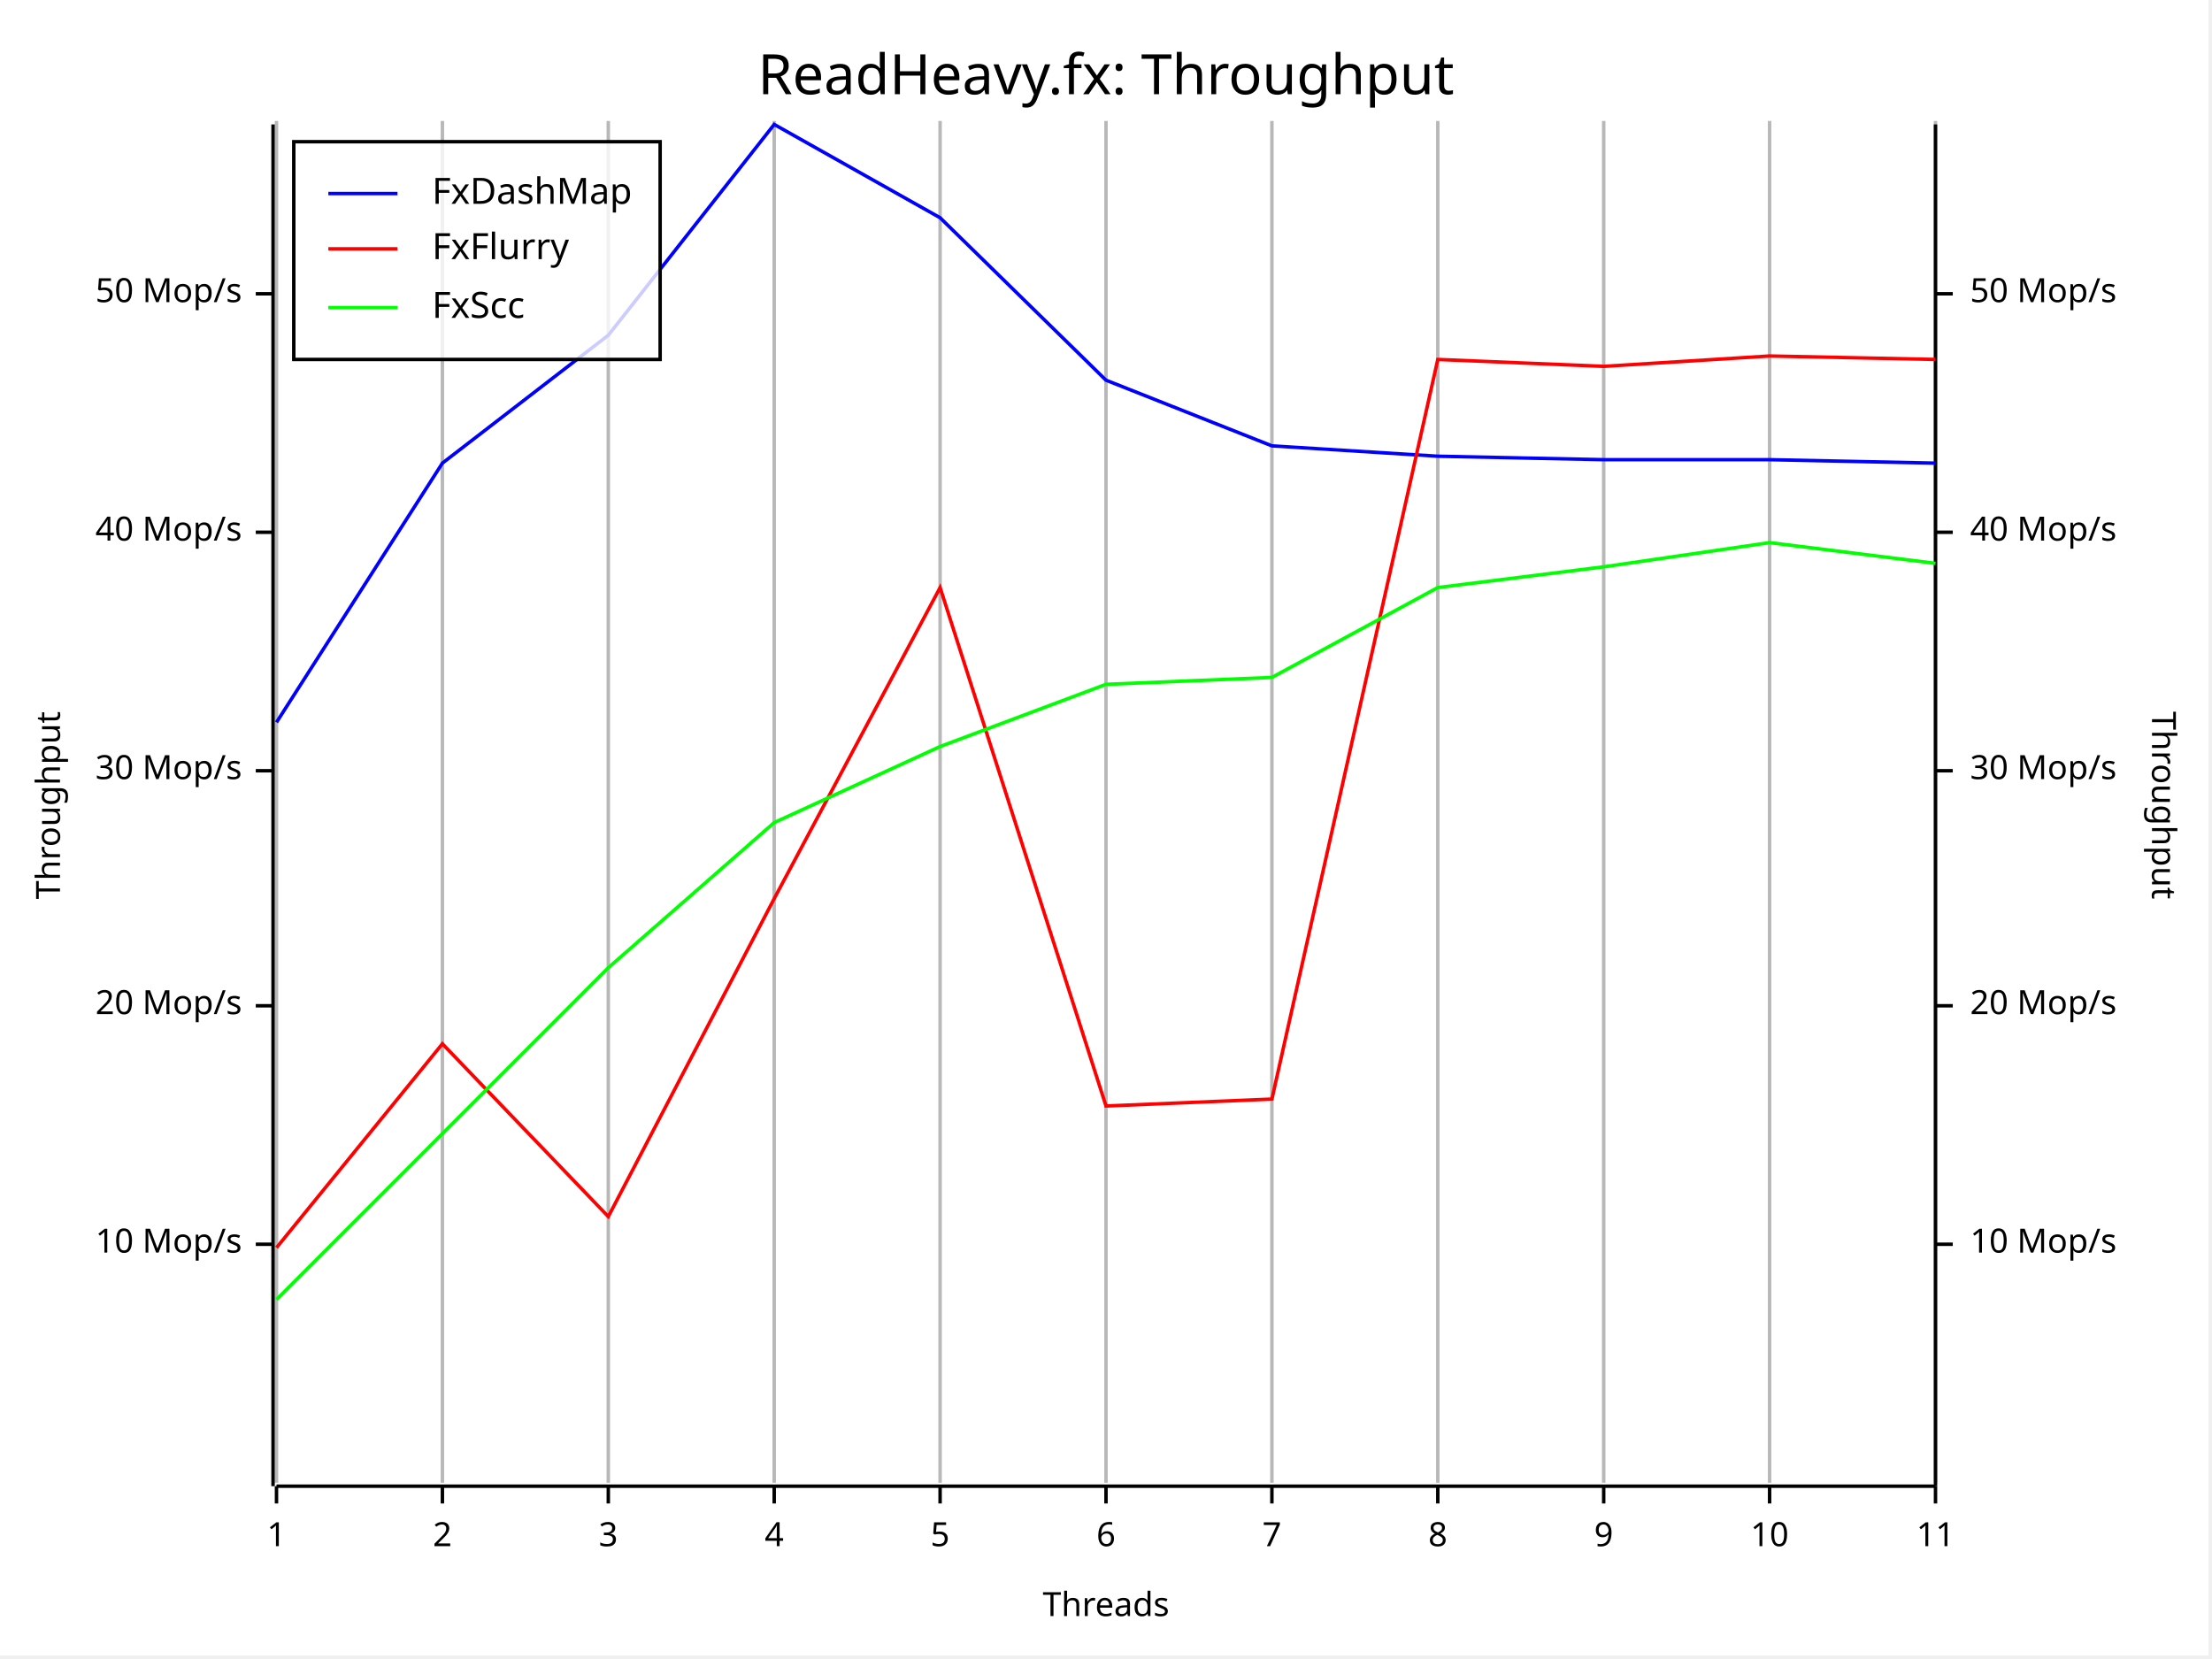
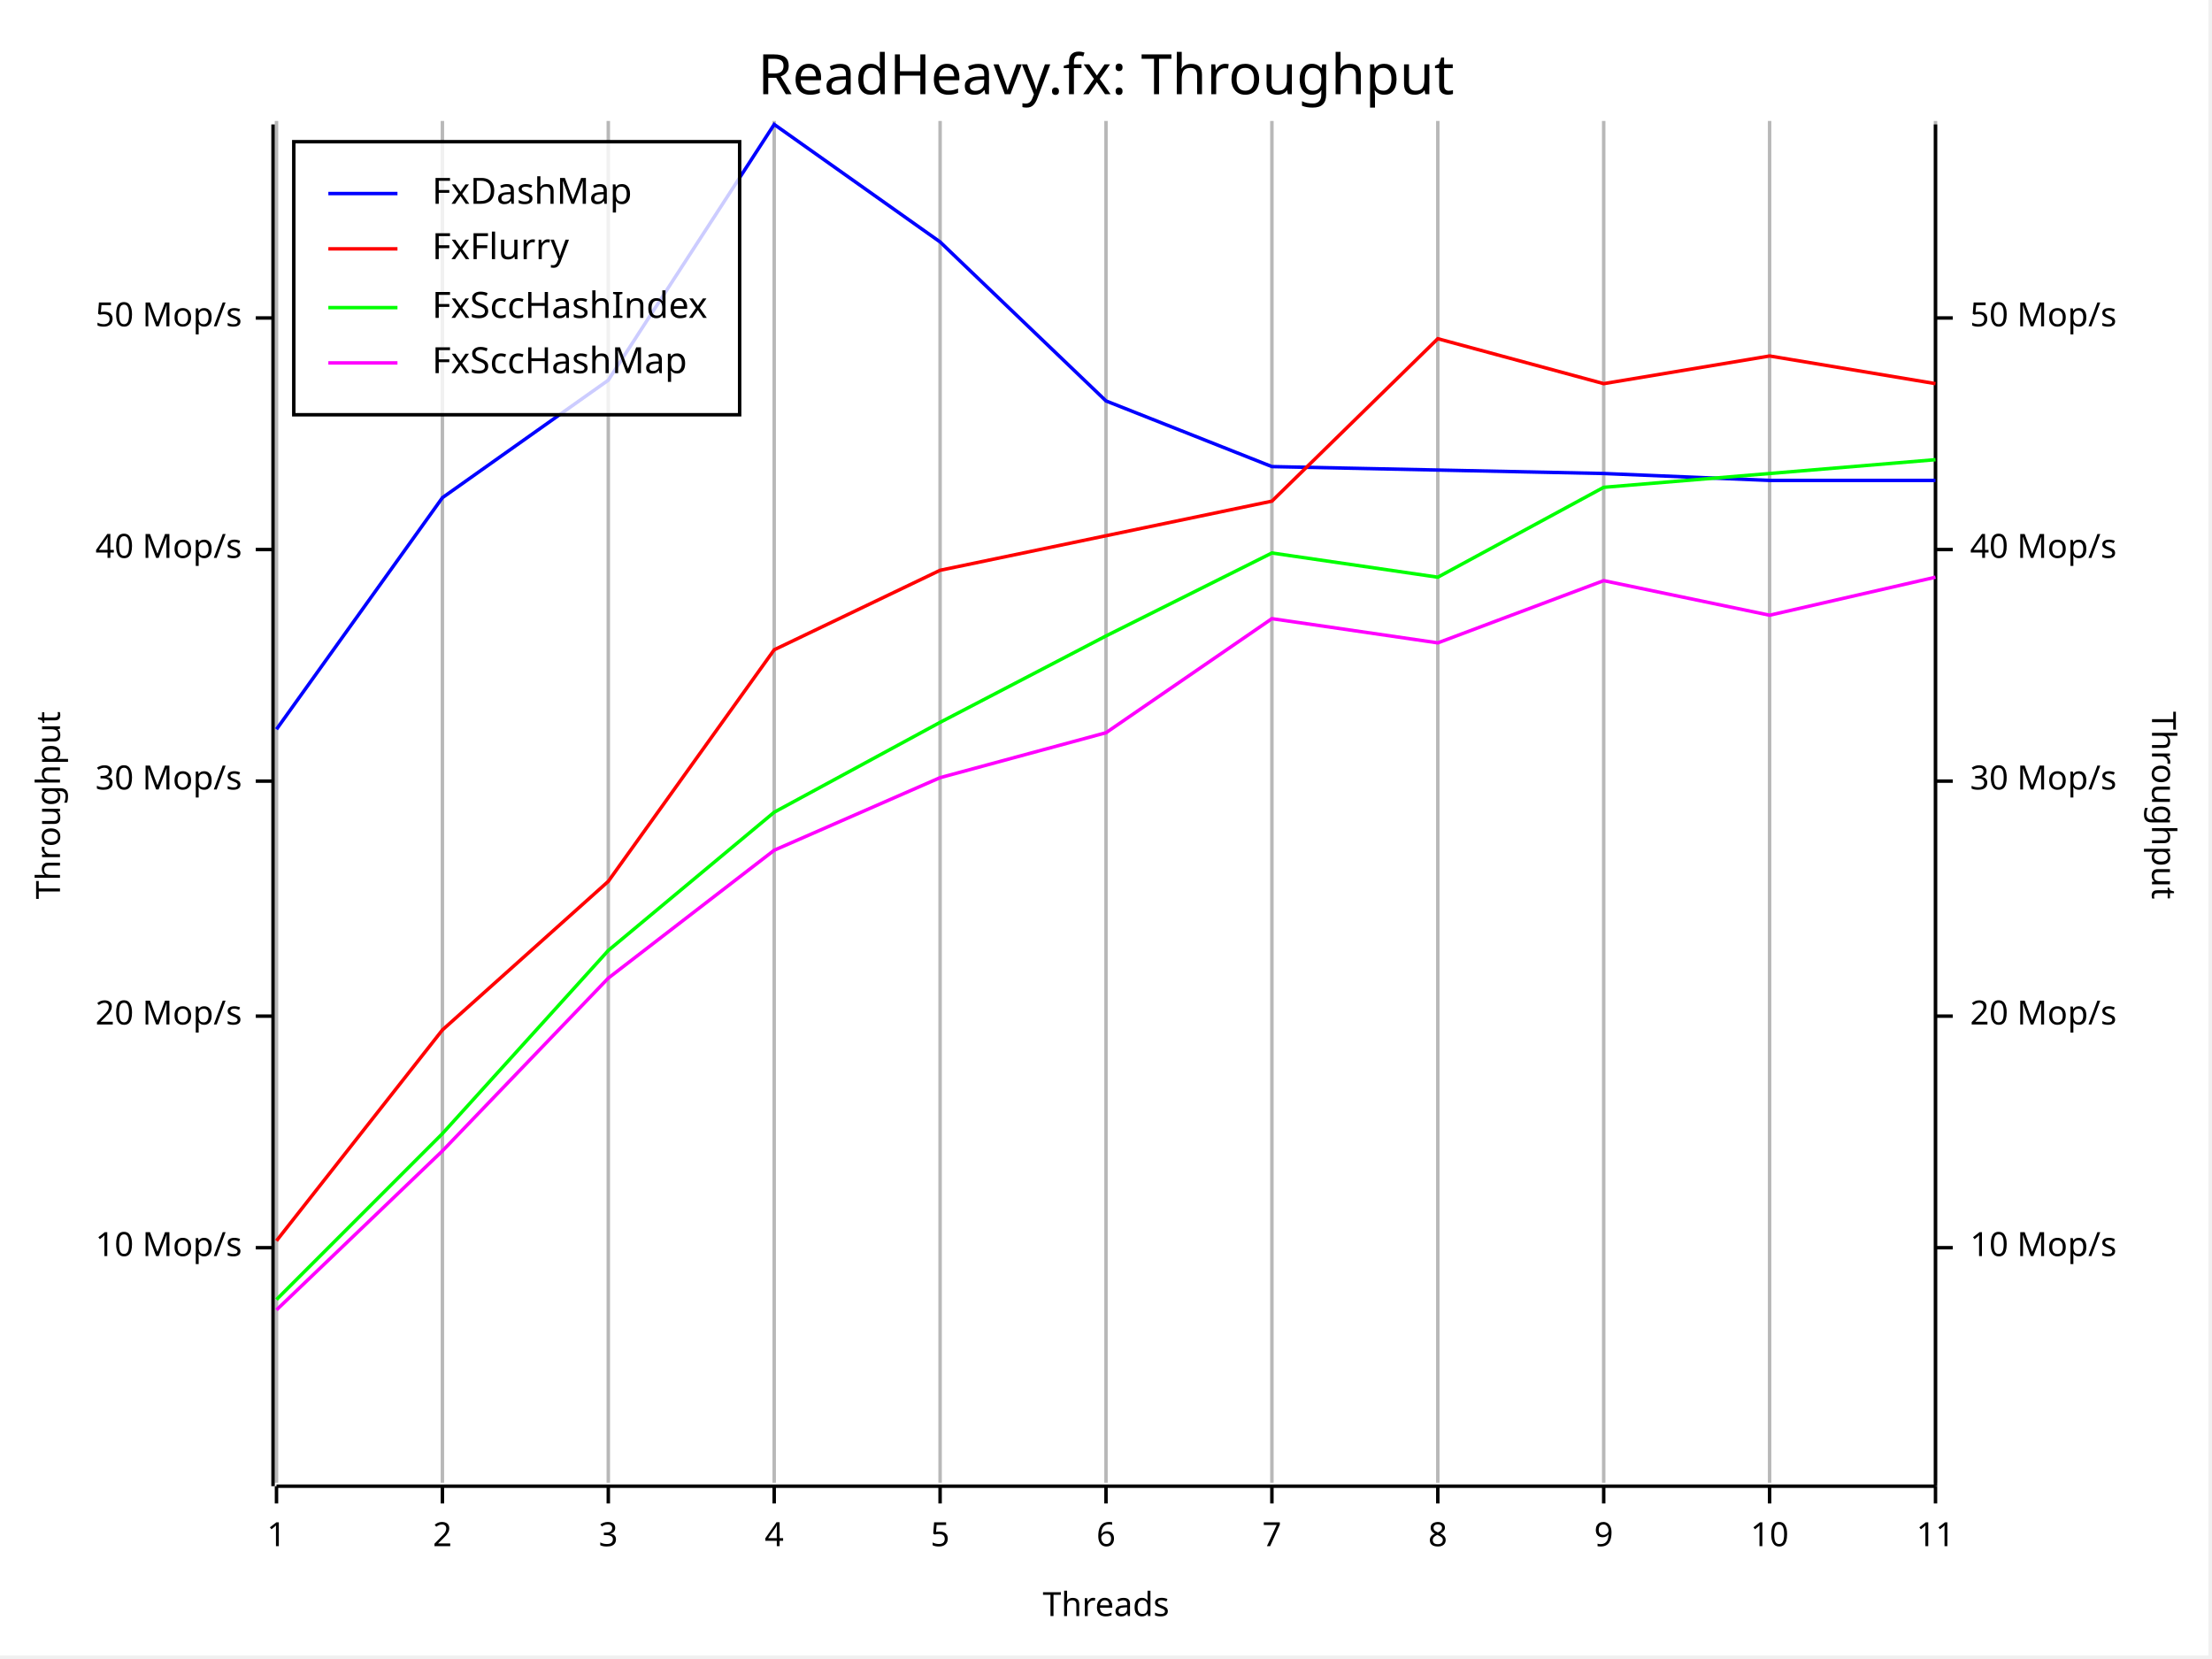
<svg xmlns="http://www.w3.org/2000/svg" width="640" height="480" viewBox="0 0 640 480">
  <rect x="0" y="0" width="639" height="479" opacity="1" fill="#FFFFFF" stroke="none" />
  <text x="320" y="15" dy="0.76em" text-anchor="middle" font-family="Fira Code" font-size="16.129" opacity="1" fill="#000000">
ReadHeavy.fx: Throughput
</text>
  <line opacity="0.1" stroke="#000000" stroke-width="1" x1="80" y1="429" x2="80" y2="35" />
  <line opacity="0.1" stroke="#000000" stroke-width="1" x1="128" y1="429" x2="128" y2="35" />
  <line opacity="0.1" stroke="#000000" stroke-width="1" x1="176" y1="429" x2="176" y2="35" />
  <line opacity="0.1" stroke="#000000" stroke-width="1" x1="224" y1="429" x2="224" y2="35" />
  <line opacity="0.1" stroke="#000000" stroke-width="1" x1="272" y1="429" x2="272" y2="35" />
  <line opacity="0.1" stroke="#000000" stroke-width="1" x1="320" y1="429" x2="320" y2="35" />
  <line opacity="0.1" stroke="#000000" stroke-width="1" x1="368" y1="429" x2="368" y2="35" />
  <line opacity="0.1" stroke="#000000" stroke-width="1" x1="416" y1="429" x2="416" y2="35" />
  <line opacity="0.1" stroke="#000000" stroke-width="1" x1="464" y1="429" x2="464" y2="35" />
  <line opacity="0.1" stroke="#000000" stroke-width="1" x1="512" y1="429" x2="512" y2="35" />
  <line opacity="0.1" stroke="#000000" stroke-width="1" x1="560" y1="429" x2="560" y2="35" />
  <text x="10" y="233" dy="0.76em" text-anchor="middle" font-family="sans-serif" font-size="9.677" opacity="1" fill="#000000" transform="rotate(270, 10, 233)">
Throughput
</text>
  <text x="320" y="470" dy="-0.5ex" text-anchor="middle" font-family="sans-serif" font-size="9.677" opacity="1" fill="#000000">
Threads
</text>
  <text x="630" y="233" dy="0.76em" text-anchor="middle" font-family="sans-serif" font-size="9.677" opacity="1" fill="#000000" transform="rotate(90, 630, 233)">
Throughput
</text>
  <line opacity="0.2" stroke="#000000" stroke-width="1" x1="80" y1="429" x2="80" y2="35" />
  <line opacity="0.2" stroke="#000000" stroke-width="1" x1="128" y1="429" x2="128" y2="35" />
  <line opacity="0.2" stroke="#000000" stroke-width="1" x1="176" y1="429" x2="176" y2="35" />
  <line opacity="0.2" stroke="#000000" stroke-width="1" x1="224" y1="429" x2="224" y2="35" />
  <line opacity="0.2" stroke="#000000" stroke-width="1" x1="272" y1="429" x2="272" y2="35" />
  <line opacity="0.2" stroke="#000000" stroke-width="1" x1="320" y1="429" x2="320" y2="35" />
  <line opacity="0.2" stroke="#000000" stroke-width="1" x1="368" y1="429" x2="368" y2="35" />
  <line opacity="0.2" stroke="#000000" stroke-width="1" x1="416" y1="429" x2="416" y2="35" />
  <line opacity="0.2" stroke="#000000" stroke-width="1" x1="464" y1="429" x2="464" y2="35" />
  <line opacity="0.2" stroke="#000000" stroke-width="1" x1="512" y1="429" x2="512" y2="35" />
  <line opacity="0.2" stroke="#000000" stroke-width="1" x1="560" y1="429" x2="560" y2="35" />
  <polyline fill="none" opacity="1" stroke="#000000" stroke-width="1" points="79,36 79,430 " />
-   <text x="70" y="360" dy="0.5ex" text-anchor="end" font-family="sans-serif" font-size="9.677" opacity="1" fill="#000000">
+   <text x="70" y="361" dy="0.5ex" text-anchor="end" font-family="sans-serif" font-size="9.677" opacity="1" fill="#000000">
10 Mop/s
</text>
-   <polyline fill="none" opacity="1" stroke="#000000" stroke-width="1" points="74,360 79,360 " />
-   <text x="70" y="291" dy="0.5ex" text-anchor="end" font-family="sans-serif" font-size="9.677" opacity="1" fill="#000000">
+   <polyline fill="none" opacity="1" stroke="#000000" stroke-width="1" points="74,361 79,361 " />
+   <text x="70" y="294" dy="0.5ex" text-anchor="end" font-family="sans-serif" font-size="9.677" opacity="1" fill="#000000">
20 Mop/s
</text>
-   <polyline fill="none" opacity="1" stroke="#000000" stroke-width="1" points="74,291 79,291 " />
-   <text x="70" y="223" dy="0.5ex" text-anchor="end" font-family="sans-serif" font-size="9.677" opacity="1" fill="#000000">
+   <polyline fill="none" opacity="1" stroke="#000000" stroke-width="1" points="74,294 79,294 " />
+   <text x="70" y="226" dy="0.5ex" text-anchor="end" font-family="sans-serif" font-size="9.677" opacity="1" fill="#000000">
30 Mop/s
</text>
-   <polyline fill="none" opacity="1" stroke="#000000" stroke-width="1" points="74,223 79,223 " />
-   <text x="70" y="154" dy="0.5ex" text-anchor="end" font-family="sans-serif" font-size="9.677" opacity="1" fill="#000000">
+   <polyline fill="none" opacity="1" stroke="#000000" stroke-width="1" points="74,226 79,226 " />
+   <text x="70" y="159" dy="0.5ex" text-anchor="end" font-family="sans-serif" font-size="9.677" opacity="1" fill="#000000">
40 Mop/s
</text>
-   <polyline fill="none" opacity="1" stroke="#000000" stroke-width="1" points="74,154 79,154 " />
-   <text x="70" y="85" dy="0.5ex" text-anchor="end" font-family="sans-serif" font-size="9.677" opacity="1" fill="#000000">
+   <polyline fill="none" opacity="1" stroke="#000000" stroke-width="1" points="74,159 79,159 " />
+   <text x="70" y="92" dy="0.5ex" text-anchor="end" font-family="sans-serif" font-size="9.677" opacity="1" fill="#000000">
50 Mop/s
</text>
-   <polyline fill="none" opacity="1" stroke="#000000" stroke-width="1" points="74,85 79,85 " />
+   <polyline fill="none" opacity="1" stroke="#000000" stroke-width="1" points="74,92 79,92 " />
  <polyline fill="none" opacity="1" stroke="#000000" stroke-width="1" points="80,430 560,430 " />
  <text x="80" y="440" dy="0.76em" text-anchor="middle" font-family="sans-serif" font-size="9.677" opacity="1" fill="#000000">
1
</text>
  <polyline fill="none" opacity="1" stroke="#000000" stroke-width="1" points="80,430 80,435 " />
  <text x="128" y="440" dy="0.76em" text-anchor="middle" font-family="sans-serif" font-size="9.677" opacity="1" fill="#000000">
2
</text>
  <polyline fill="none" opacity="1" stroke="#000000" stroke-width="1" points="128,430 128,435 " />
  <text x="176" y="440" dy="0.76em" text-anchor="middle" font-family="sans-serif" font-size="9.677" opacity="1" fill="#000000">
3
</text>
  <polyline fill="none" opacity="1" stroke="#000000" stroke-width="1" points="176,430 176,435 " />
  <text x="224" y="440" dy="0.76em" text-anchor="middle" font-family="sans-serif" font-size="9.677" opacity="1" fill="#000000">
4
</text>
  <polyline fill="none" opacity="1" stroke="#000000" stroke-width="1" points="224,430 224,435 " />
  <text x="272" y="440" dy="0.76em" text-anchor="middle" font-family="sans-serif" font-size="9.677" opacity="1" fill="#000000">
5
</text>
  <polyline fill="none" opacity="1" stroke="#000000" stroke-width="1" points="272,430 272,435 " />
  <text x="320" y="440" dy="0.76em" text-anchor="middle" font-family="sans-serif" font-size="9.677" opacity="1" fill="#000000">
6
</text>
  <polyline fill="none" opacity="1" stroke="#000000" stroke-width="1" points="320,430 320,435 " />
  <text x="368" y="440" dy="0.76em" text-anchor="middle" font-family="sans-serif" font-size="9.677" opacity="1" fill="#000000">
7
</text>
  <polyline fill="none" opacity="1" stroke="#000000" stroke-width="1" points="368,430 368,435 " />
  <text x="416" y="440" dy="0.76em" text-anchor="middle" font-family="sans-serif" font-size="9.677" opacity="1" fill="#000000">
8
</text>
  <polyline fill="none" opacity="1" stroke="#000000" stroke-width="1" points="416,430 416,435 " />
  <text x="464" y="440" dy="0.76em" text-anchor="middle" font-family="sans-serif" font-size="9.677" opacity="1" fill="#000000">
9
</text>
  <polyline fill="none" opacity="1" stroke="#000000" stroke-width="1" points="464,430 464,435 " />
  <text x="512" y="440" dy="0.76em" text-anchor="middle" font-family="sans-serif" font-size="9.677" opacity="1" fill="#000000">
10
</text>
  <polyline fill="none" opacity="1" stroke="#000000" stroke-width="1" points="512,430 512,435 " />
  <text x="560" y="440" dy="0.76em" text-anchor="middle" font-family="sans-serif" font-size="9.677" opacity="1" fill="#000000">
11
</text>
  <polyline fill="none" opacity="1" stroke="#000000" stroke-width="1" points="560,430 560,435 " />
  <polyline fill="none" opacity="1" stroke="#000000" stroke-width="1" points="560,36 560,430 " />
-   <text x="570" y="360" dy="0.5ex" text-anchor="start" font-family="sans-serif" font-size="9.677" opacity="1" fill="#000000">
+   <text x="570" y="361" dy="0.5ex" text-anchor="start" font-family="sans-serif" font-size="9.677" opacity="1" fill="#000000">
10 Mop/s
</text>
-   <polyline fill="none" opacity="1" stroke="#000000" stroke-width="1" points="560,360 565,360 " />
-   <text x="570" y="291" dy="0.5ex" text-anchor="start" font-family="sans-serif" font-size="9.677" opacity="1" fill="#000000">
+   <polyline fill="none" opacity="1" stroke="#000000" stroke-width="1" points="560,361 565,361 " />
+   <text x="570" y="294" dy="0.5ex" text-anchor="start" font-family="sans-serif" font-size="9.677" opacity="1" fill="#000000">
20 Mop/s
</text>
-   <polyline fill="none" opacity="1" stroke="#000000" stroke-width="1" points="560,291 565,291 " />
-   <text x="570" y="223" dy="0.5ex" text-anchor="start" font-family="sans-serif" font-size="9.677" opacity="1" fill="#000000">
+   <polyline fill="none" opacity="1" stroke="#000000" stroke-width="1" points="560,294 565,294 " />
+   <text x="570" y="226" dy="0.5ex" text-anchor="start" font-family="sans-serif" font-size="9.677" opacity="1" fill="#000000">
30 Mop/s
</text>
-   <polyline fill="none" opacity="1" stroke="#000000" stroke-width="1" points="560,223 565,223 " />
-   <text x="570" y="154" dy="0.5ex" text-anchor="start" font-family="sans-serif" font-size="9.677" opacity="1" fill="#000000">
+   <polyline fill="none" opacity="1" stroke="#000000" stroke-width="1" points="560,226 565,226 " />
+   <text x="570" y="159" dy="0.5ex" text-anchor="start" font-family="sans-serif" font-size="9.677" opacity="1" fill="#000000">
40 Mop/s
</text>
-   <polyline fill="none" opacity="1" stroke="#000000" stroke-width="1" points="560,154 565,154 " />
-   <text x="570" y="85" dy="0.5ex" text-anchor="start" font-family="sans-serif" font-size="9.677" opacity="1" fill="#000000">
+   <polyline fill="none" opacity="1" stroke="#000000" stroke-width="1" points="560,159 565,159 " />
+   <text x="570" y="92" dy="0.5ex" text-anchor="start" font-family="sans-serif" font-size="9.677" opacity="1" fill="#000000">
50 Mop/s
</text>
-   <polyline fill="none" opacity="1" stroke="#000000" stroke-width="1" points="560,85 565,85 " />
-   <polyline fill="none" opacity="1" stroke="#0000FF" stroke-width="1" points="80,209 128,134 176,97 224,36 272,63 320,110 368,129 416,132 464,133 512,133 560,134 " />
-   <polyline fill="none" opacity="1" stroke="#FF0000" stroke-width="1" points="80,361 128,302 176,352 224,260 272,170 320,320 368,318 416,104 464,106 512,103 560,104 " />
-   <polyline fill="none" opacity="1" stroke="#00FF00" stroke-width="1" points="80,376 128,328 176,280 224,238 272,216 320,198 368,196 416,170 464,164 512,157 560,163 " />
-   <rect x="85" y="41" width="106" height="63" opacity="0.8" fill="#FFFFFF" stroke="none" />
-   <rect x="85" y="41" width="106" height="63" opacity="1" fill="none" stroke="#000000" />
+   <polyline fill="none" opacity="1" stroke="#000000" stroke-width="1" points="560,92 565,92 " />
+   <polyline fill="none" opacity="1" stroke="#0000FF" stroke-width="1" points="80,211 128,144 176,110 224,36 272,70 320,116 368,135 416,136 464,137 512,139 560,139 " />
+   <polyline fill="none" opacity="1" stroke="#FF0000" stroke-width="1" points="80,359 128,298 176,255 224,188 272,165 320,155 368,145 416,98 464,111 512,103 560,111 " />
+   <polyline fill="none" opacity="1" stroke="#00FF00" stroke-width="1" points="80,376 128,328 176,275 224,235 272,209 320,184 368,160 416,167 464,141 512,137 560,133 " />
+   <polyline fill="none" opacity="1" stroke="#FF00FF" stroke-width="1" points="80,379 128,333 176,283 224,246 272,225 320,212 368,179 416,186 464,168 512,178 560,167 " />
+   <rect x="85" y="41" width="129" height="79" opacity="0.8" fill="#FFFFFF" stroke="none" />
+   <rect x="85" y="41" width="129" height="79" opacity="1" fill="none" stroke="#000000" />
  <text x="125" y="51" dy="0.76em" text-anchor="start" font-family="Fira Code" font-size="10.484" opacity="1" fill="#000000">
FxDashMap
</text>
  <text x="125" y="67" dy="0.76em" text-anchor="start" font-family="Fira Code" font-size="10.484" opacity="1" fill="#000000">
FxFlurry
</text>
  <text x="125" y="84" dy="0.76em" text-anchor="start" font-family="Fira Code" font-size="10.484" opacity="1" fill="#000000">
- FxScc
+ FxSccHashIndex
+ </text>
+   <text x="125" y="100" dy="0.76em" text-anchor="start" font-family="Fira Code" font-size="10.484" opacity="1" fill="#000000">
+ FxSccHashMap
</text>
  <polyline fill="none" opacity="1" stroke="#0000FF" stroke-width="1" points="95,56 115,56 " />
  <polyline fill="none" opacity="1" stroke="#FF0000" stroke-width="1" points="95,72 115,72 " />
  <polyline fill="none" opacity="1" stroke="#00FF00" stroke-width="1" points="95,89 115,89 " />
+   <polyline fill="none" opacity="1" stroke="#FF00FF" stroke-width="1" points="95,105 115,105 " />
</svg>
